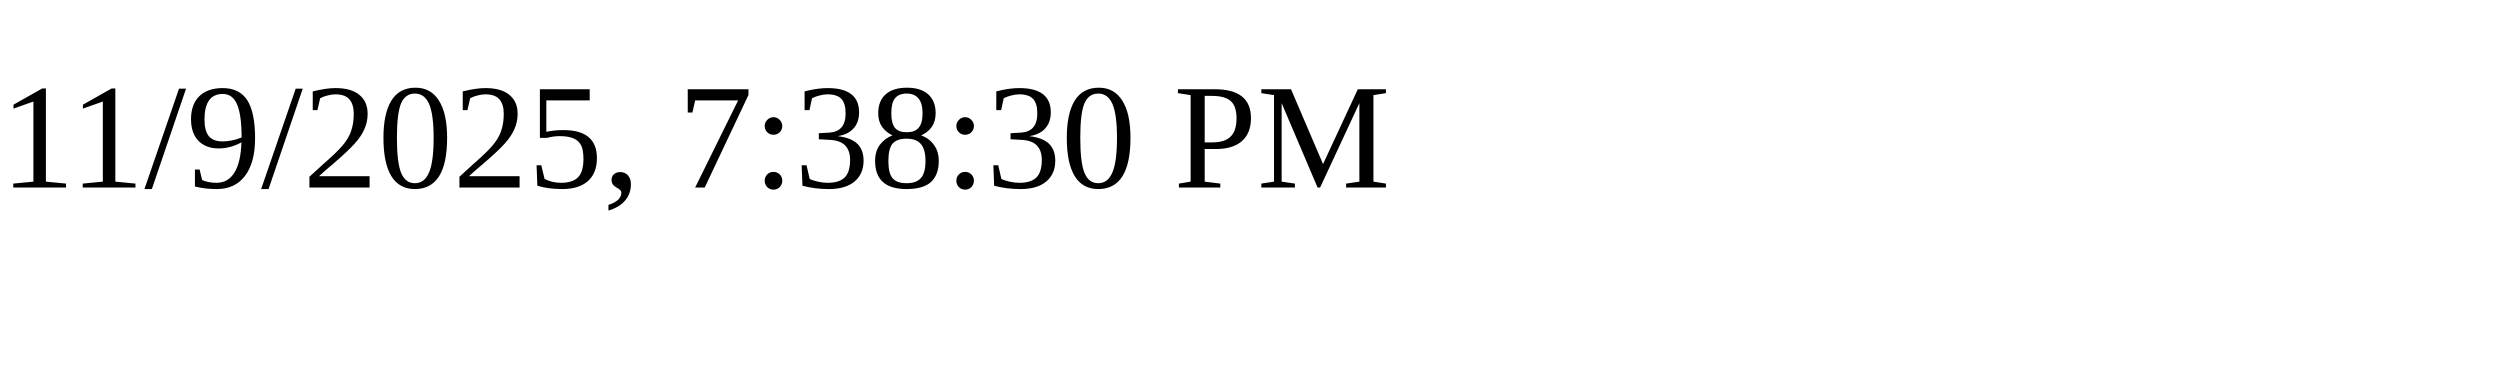
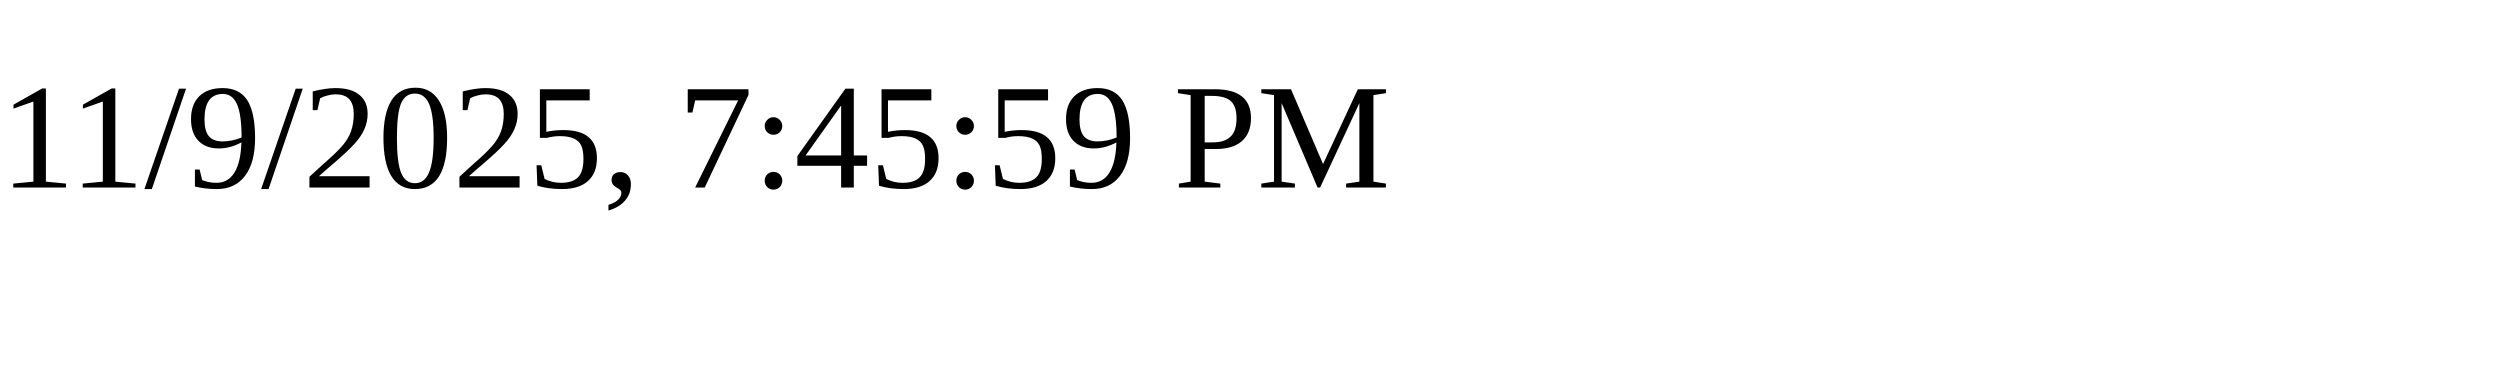
<svg xmlns="http://www.w3.org/2000/svg" height="30" width="200">
-   <text x="0" y="15">11/9/2025, 7:38:30 PM</text>
+   <text x="0" y="15">11/9/2025, 7:45:59 PM</text>
</svg>
